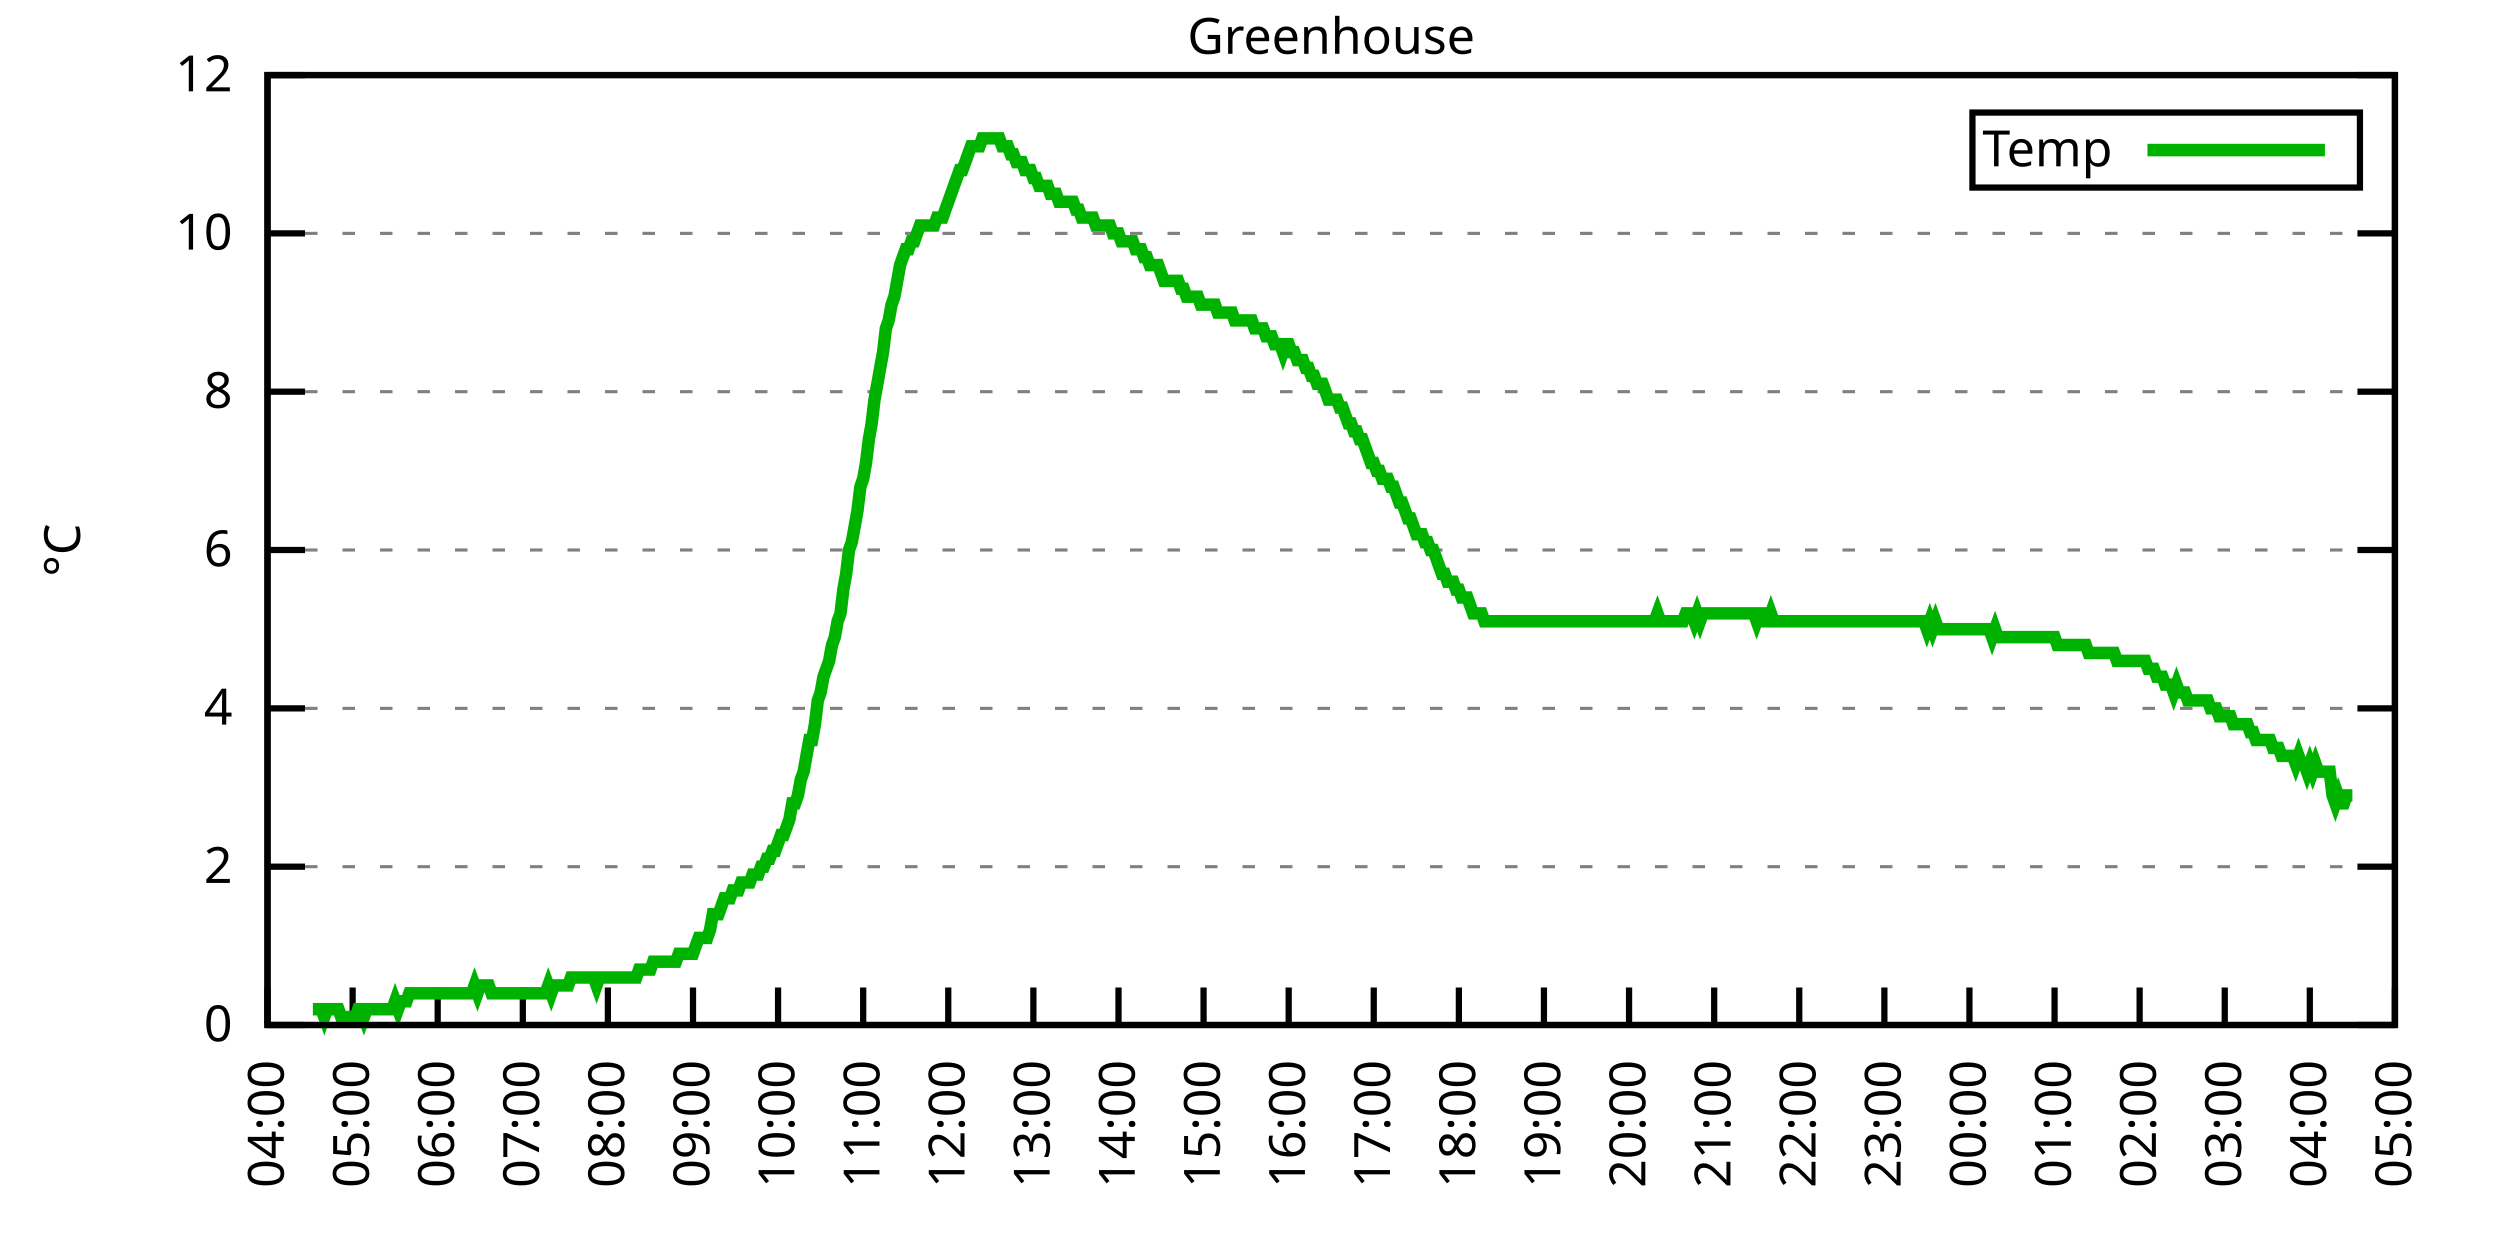
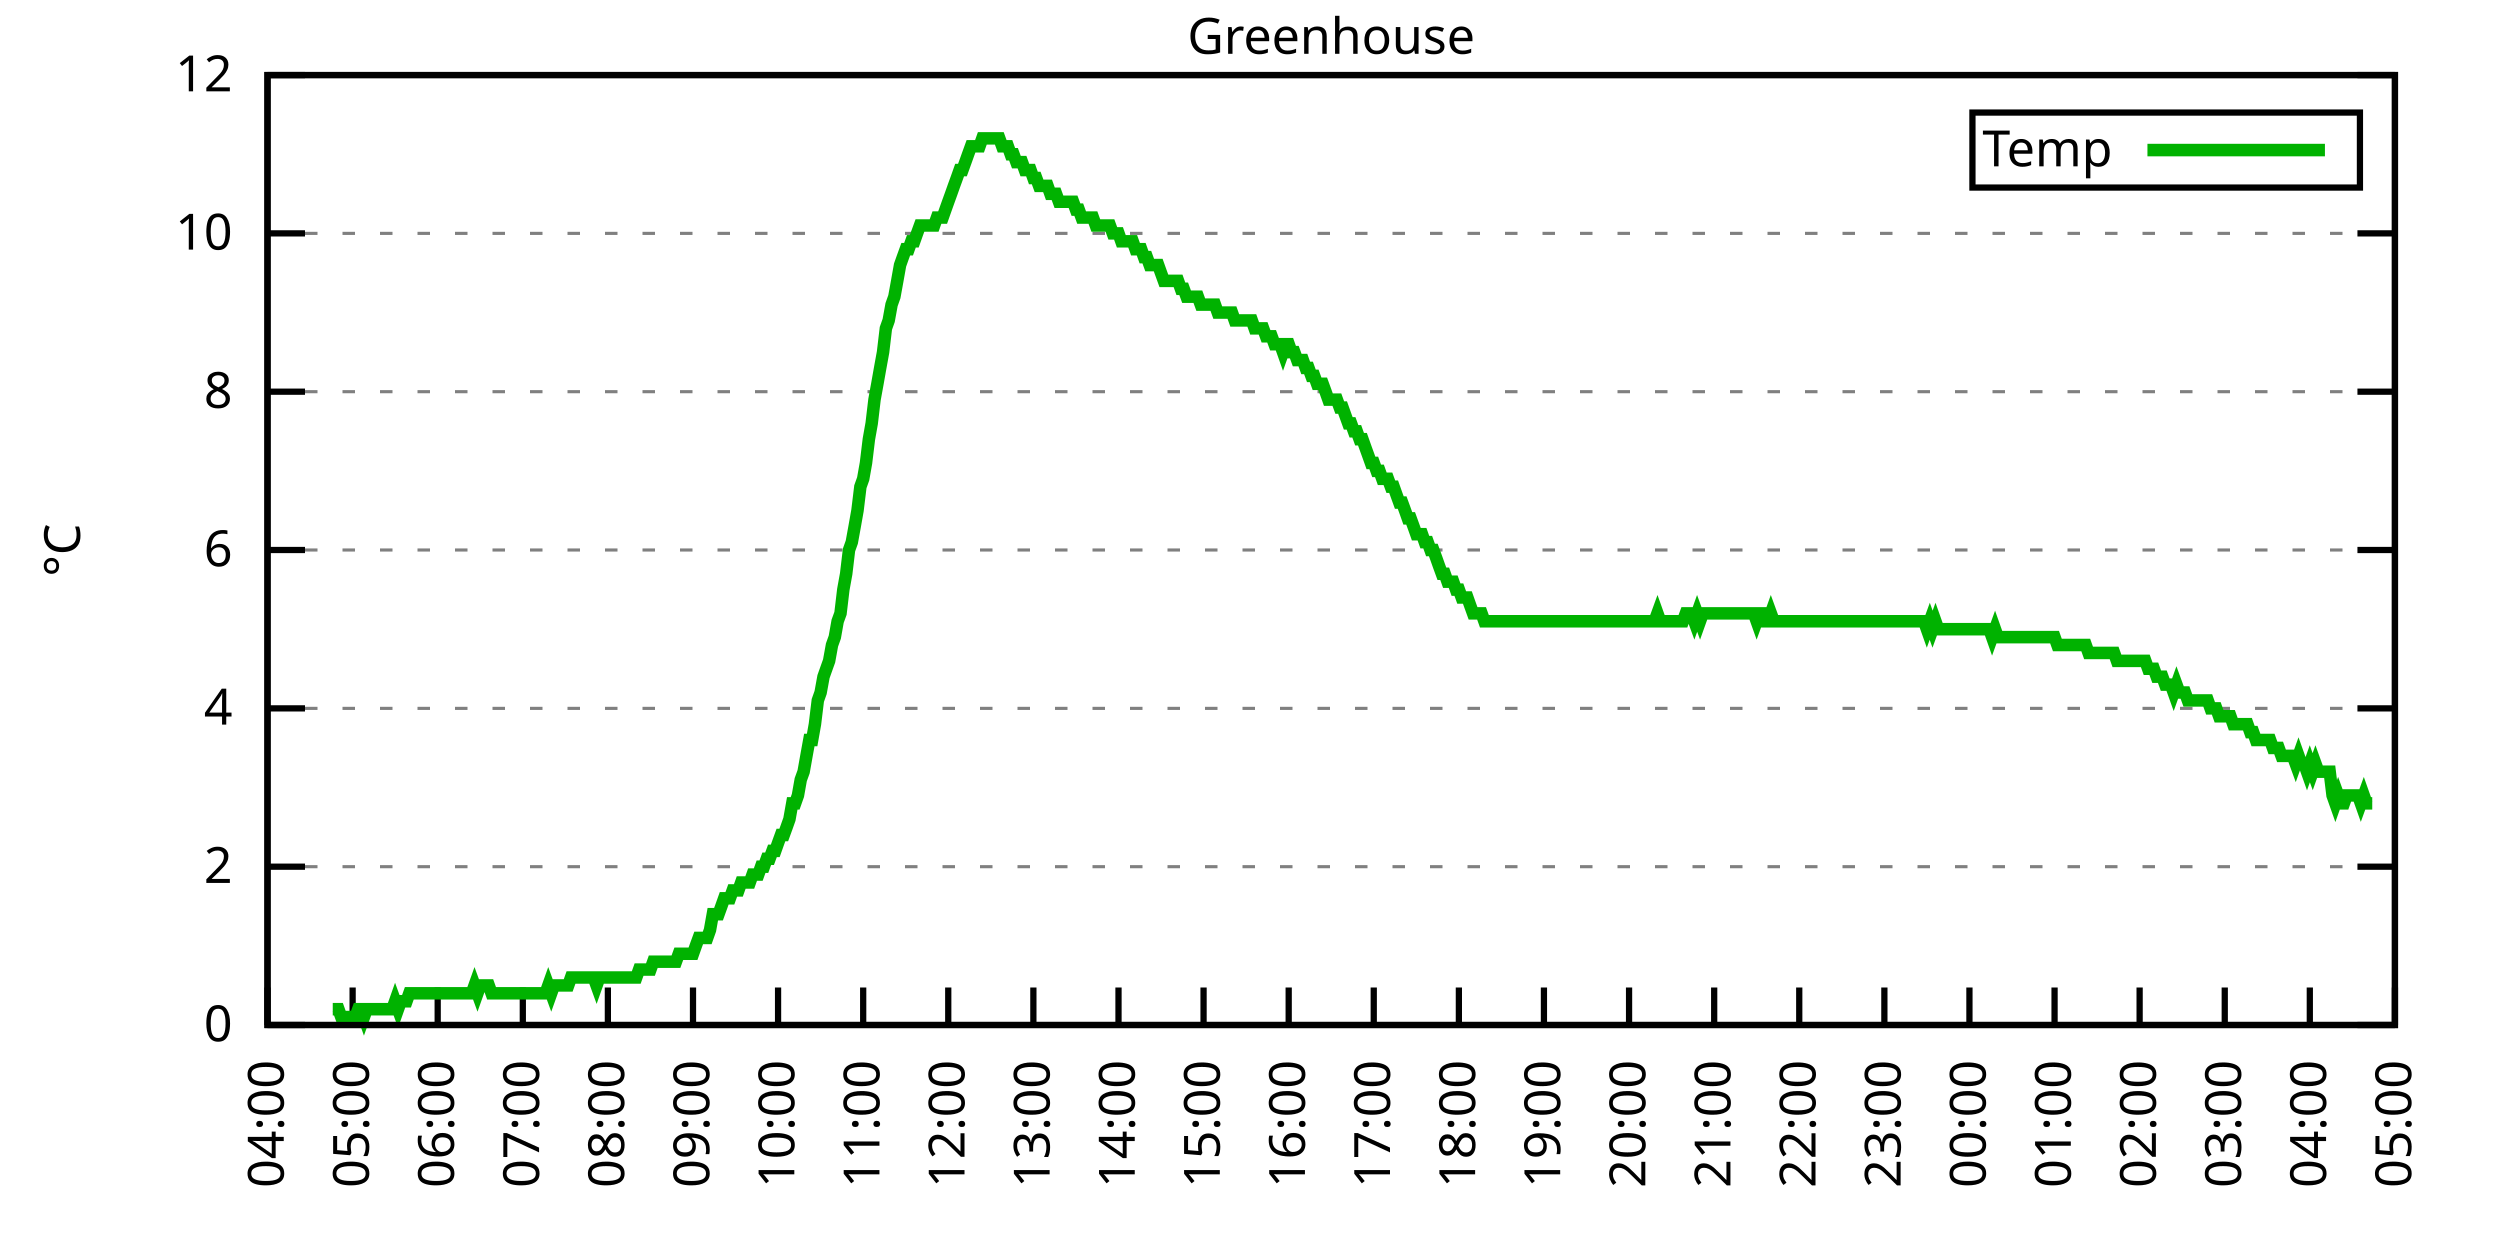
<svg xmlns="http://www.w3.org/2000/svg" xmlns:xlink="http://www.w3.org/1999/xlink" width="400" height="200" viewBox="0 0 400 200">
  <g id="gnuplot_canvas">
    <rect x="0" y="0" width="400" height="200" fill="none" />
    <defs>
      <circle id="gpDot" r="0.5" stroke-width="0.5" stroke="currentColor" />
      <path id="gpPt0" stroke-width="0.333" stroke="currentColor" d="M-1,0 h2 M0,-1 v2" />
      <path id="gpPt1" stroke-width="0.333" stroke="currentColor" d="M-1,-1 L1,1 M1,-1 L-1,1" />
      <path id="gpPt2" stroke-width="0.333" stroke="currentColor" d="M-1,0 L1,0 M0,-1 L0,1 M-1,-1 L1,1 M-1,1 L1,-1" />
      <rect id="gpPt3" stroke-width="0.333" stroke="currentColor" x="-1" y="-1" width="2" height="2" />
      <rect id="gpPt4" stroke-width="0.333" stroke="currentColor" fill="currentColor" x="-1" y="-1" width="2" height="2" />
      <circle id="gpPt5" stroke-width="0.333" stroke="currentColor" cx="0" cy="0" r="1" />
      <use xlink:href="#gpPt5" id="gpPt6" fill="currentColor" stroke="none" />
      <path id="gpPt7" stroke-width="0.333" stroke="currentColor" d="M0,-1.33 L-1.33,0.67 L1.33,0.67 z" />
      <use xlink:href="#gpPt7" id="gpPt8" fill="currentColor" stroke="none" />
      <use xlink:href="#gpPt7" id="gpPt9" stroke="currentColor" transform="rotate(180)" />
      <use xlink:href="#gpPt9" id="gpPt10" fill="currentColor" stroke="none" />
      <use xlink:href="#gpPt3" id="gpPt11" stroke="currentColor" transform="rotate(45)" />
      <use xlink:href="#gpPt11" id="gpPt12" fill="currentColor" stroke="none" />
      <path id="gpPt13" stroke-width="0.333" stroke="currentColor" d="M0,1.330 L1.265,0.411 L0.782,-1.067 L-0.782,-1.076 L-1.265,0.411 z" />
      <use xlink:href="#gpPt13" id="gpPt14" fill="currentColor" stroke="none" />
      <filter id="textbox" filterUnits="objectBoundingBox" x="0" y="0" height="1" width="1">
        <feFlood flood-color="white" flood-opacity="1" result="bgnd" />
        <feComposite in="SourceGraphic" in2="bgnd" operator="atop" />
      </filter>
      <filter id="greybox" filterUnits="objectBoundingBox" x="0" y="0" height="1" width="1">
        <feFlood flood-color="lightgrey" flood-opacity="1" result="grey" />
        <feComposite in="SourceGraphic" in2="grey" operator="atop" />
      </filter>
    </defs>
    <g fill="none" color="white" stroke="currentColor" stroke-width="1.00" stroke-linecap="butt" stroke-linejoin="miter">
</g>
    <g fill="none" color="black" stroke="currentColor" stroke-width="1.00" stroke-linecap="butt" stroke-linejoin="miter">
      <g stroke="none" shape-rendering="crispEdges">
        <polygon fill="rgb(255, 255, 255)" points="42.80,164.00 383.18,164.00 383.18,12.02 42.80,12.02 " />
      </g>
    </g>
    <g fill="none" color="black" stroke="currentColor" stroke-width="1.00" stroke-linecap="butt" stroke-linejoin="miter">
</g>
    <g fill="none" color="black" stroke="black" stroke-width="0.50" stroke-linecap="butt" stroke-linejoin="miter">
</g>
    <g fill="none" color="gray" stroke="currentColor" stroke-width="0.50" stroke-linecap="butt" stroke-linejoin="miter">
      <path stroke="gray" stroke-dasharray="2,4" class="gridline" d="M42.80,164.00 L383.19,164.00  " />
    </g>
    <g fill="none" color="gray" stroke="gray" stroke-width="1.00" stroke-linecap="butt" stroke-linejoin="miter">
</g>
    <g fill="none" color="black" stroke="currentColor" stroke-width="1.00" stroke-linecap="butt" stroke-linejoin="miter">
      <path stroke="black" d="M42.80,164.00 L48.80,164.00 M383.19,164.00 L377.19,164.00  " />
      <g transform="translate(37.20,166.60)" stroke="none" fill="black" font-family="Sans" font-size="8.00" text-anchor="end">
        <text>
          <tspan font-family="Sans"> 0</tspan>
        </text>
      </g>
    </g>
    <g fill="none" color="black" stroke="currentColor" stroke-width="1.00" stroke-linecap="butt" stroke-linejoin="miter">
</g>
    <g fill="none" color="black" stroke="black" stroke-width="0.50" stroke-linecap="butt" stroke-linejoin="miter">
</g>
    <g fill="none" color="gray" stroke="currentColor" stroke-width="0.50" stroke-linecap="butt" stroke-linejoin="miter">
      <path stroke="gray" stroke-dasharray="2,4" class="gridline" d="M42.80,138.67 L383.19,138.67  " />
    </g>
    <g fill="none" color="gray" stroke="gray" stroke-width="1.00" stroke-linecap="butt" stroke-linejoin="miter">
</g>
    <g fill="none" color="black" stroke="currentColor" stroke-width="1.00" stroke-linecap="butt" stroke-linejoin="miter">
      <path stroke="black" d="M42.80,138.67 L48.80,138.67 M383.19,138.67 L377.19,138.67  " />
      <g transform="translate(37.20,141.27)" stroke="none" fill="black" font-family="Sans" font-size="8.00" text-anchor="end">
        <text>
          <tspan font-family="Sans"> 2</tspan>
        </text>
      </g>
    </g>
    <g fill="none" color="black" stroke="currentColor" stroke-width="1.00" stroke-linecap="butt" stroke-linejoin="miter">
</g>
    <g fill="none" color="black" stroke="black" stroke-width="0.50" stroke-linecap="butt" stroke-linejoin="miter">
</g>
    <g fill="none" color="gray" stroke="currentColor" stroke-width="0.50" stroke-linecap="butt" stroke-linejoin="miter">
      <path stroke="gray" stroke-dasharray="2,4" class="gridline" d="M42.80,113.34 L383.19,113.34  " />
    </g>
    <g fill="none" color="gray" stroke="gray" stroke-width="1.00" stroke-linecap="butt" stroke-linejoin="miter">
</g>
    <g fill="none" color="black" stroke="currentColor" stroke-width="1.00" stroke-linecap="butt" stroke-linejoin="miter">
      <path stroke="black" d="M42.80,113.34 L48.80,113.34 M383.19,113.34 L377.19,113.34  " />
      <g transform="translate(37.20,115.94)" stroke="none" fill="black" font-family="Sans" font-size="8.00" text-anchor="end">
        <text>
          <tspan font-family="Sans"> 4</tspan>
        </text>
      </g>
    </g>
    <g fill="none" color="black" stroke="currentColor" stroke-width="1.00" stroke-linecap="butt" stroke-linejoin="miter">
</g>
    <g fill="none" color="black" stroke="black" stroke-width="0.50" stroke-linecap="butt" stroke-linejoin="miter">
</g>
    <g fill="none" color="gray" stroke="currentColor" stroke-width="0.50" stroke-linecap="butt" stroke-linejoin="miter">
      <path stroke="gray" stroke-dasharray="2,4" class="gridline" d="M42.80,88.00 L383.19,88.00  " />
    </g>
    <g fill="none" color="gray" stroke="gray" stroke-width="1.00" stroke-linecap="butt" stroke-linejoin="miter">
</g>
    <g fill="none" color="black" stroke="currentColor" stroke-width="1.00" stroke-linecap="butt" stroke-linejoin="miter">
      <path stroke="black" d="M42.80,88.00 L48.80,88.00 M383.19,88.00 L377.19,88.00  " />
      <g transform="translate(37.20,90.60)" stroke="none" fill="black" font-family="Sans" font-size="8.00" text-anchor="end">
        <text>
          <tspan font-family="Sans"> 6</tspan>
        </text>
      </g>
    </g>
    <g fill="none" color="black" stroke="currentColor" stroke-width="1.00" stroke-linecap="butt" stroke-linejoin="miter">
</g>
    <g fill="none" color="black" stroke="black" stroke-width="0.50" stroke-linecap="butt" stroke-linejoin="miter">
</g>
    <g fill="none" color="gray" stroke="currentColor" stroke-width="0.50" stroke-linecap="butt" stroke-linejoin="miter">
      <path stroke="gray" stroke-dasharray="2,4" class="gridline" d="M42.80,62.67 L383.19,62.67  " />
    </g>
    <g fill="none" color="gray" stroke="gray" stroke-width="1.00" stroke-linecap="butt" stroke-linejoin="miter">
</g>
    <g fill="none" color="black" stroke="currentColor" stroke-width="1.00" stroke-linecap="butt" stroke-linejoin="miter">
      <path stroke="black" d="M42.80,62.67 L48.80,62.67 M383.19,62.67 L377.19,62.67  " />
      <g transform="translate(37.20,65.27)" stroke="none" fill="black" font-family="Sans" font-size="8.00" text-anchor="end">
        <text>
          <tspan font-family="Sans"> 8</tspan>
        </text>
      </g>
    </g>
    <g fill="none" color="black" stroke="currentColor" stroke-width="1.00" stroke-linecap="butt" stroke-linejoin="miter">
</g>
    <g fill="none" color="black" stroke="black" stroke-width="0.50" stroke-linecap="butt" stroke-linejoin="miter">
</g>
    <g fill="none" color="gray" stroke="currentColor" stroke-width="0.50" stroke-linecap="butt" stroke-linejoin="miter">
      <path stroke="gray" stroke-dasharray="2,4" class="gridline" d="M42.80,37.34 L383.19,37.34  " />
    </g>
    <g fill="none" color="gray" stroke="gray" stroke-width="1.00" stroke-linecap="butt" stroke-linejoin="miter">
</g>
    <g fill="none" color="black" stroke="currentColor" stroke-width="1.00" stroke-linecap="butt" stroke-linejoin="miter">
      <path stroke="black" d="M42.80,37.34 L48.80,37.34 M383.19,37.34 L377.19,37.34  " />
      <g transform="translate(37.20,39.94)" stroke="none" fill="black" font-family="Sans" font-size="8.00" text-anchor="end">
        <text>
          <tspan font-family="Sans"> 10</tspan>
        </text>
      </g>
    </g>
    <g fill="none" color="black" stroke="currentColor" stroke-width="1.00" stroke-linecap="butt" stroke-linejoin="miter">
</g>
    <g fill="none" color="black" stroke="black" stroke-width="0.50" stroke-linecap="butt" stroke-linejoin="miter">
</g>
    <g fill="none" color="gray" stroke="currentColor" stroke-width="0.50" stroke-linecap="butt" stroke-linejoin="miter">
      <path stroke="gray" stroke-dasharray="2,4" class="gridline" d="M42.80,12.01 L383.19,12.01  " />
    </g>
    <g fill="none" color="gray" stroke="gray" stroke-width="1.00" stroke-linecap="butt" stroke-linejoin="miter">
</g>
    <g fill="none" color="black" stroke="currentColor" stroke-width="1.00" stroke-linecap="butt" stroke-linejoin="miter">
      <path stroke="black" d="M42.80,12.01 L48.80,12.01 M383.19,12.01 L377.19,12.01  " />
      <g transform="translate(37.20,14.61)" stroke="none" fill="black" font-family="Sans" font-size="8.00" text-anchor="end">
        <text>
          <tspan font-family="Sans"> 12</tspan>
        </text>
      </g>
    </g>
    <g fill="none" color="black" stroke="currentColor" stroke-width="1.00" stroke-linecap="butt" stroke-linejoin="miter">
      <path stroke="black" d="M42.80,164.00 L42.80,158.00  " />
      <g transform="translate(45.40,169.60) rotate(270.00)" stroke="none" fill="black" font-family="Sans" font-size="8.00" text-anchor="end">
        <text>
          <tspan font-family="Sans">04:00</tspan>
        </text>
      </g>
    </g>
    <g fill="none" color="black" stroke="currentColor" stroke-width="1.00" stroke-linecap="butt" stroke-linejoin="miter">
      <path stroke="black" d="M56.42,164.00 L56.42,158.00  " />
      <g transform="translate(59.02,169.60) rotate(270.00)" stroke="none" fill="black" font-family="Sans" font-size="8.00" text-anchor="end">
        <text>
          <tspan font-family="Sans">05:00</tspan>
        </text>
      </g>
    </g>
    <g fill="none" color="black" stroke="currentColor" stroke-width="1.00" stroke-linecap="butt" stroke-linejoin="miter">
      <path stroke="black" d="M70.03,164.00 L70.03,158.00  " />
      <g transform="translate(72.63,169.60) rotate(270.00)" stroke="none" fill="black" font-family="Sans" font-size="8.00" text-anchor="end">
        <text>
          <tspan font-family="Sans">06:00</tspan>
        </text>
      </g>
    </g>
    <g fill="none" color="black" stroke="currentColor" stroke-width="1.00" stroke-linecap="butt" stroke-linejoin="miter">
      <path stroke="black" d="M83.65,164.00 L83.65,158.00  " />
      <g transform="translate(86.25,169.60) rotate(270.00)" stroke="none" fill="black" font-family="Sans" font-size="8.00" text-anchor="end">
        <text>
          <tspan font-family="Sans">07:00</tspan>
        </text>
      </g>
    </g>
    <g fill="none" color="black" stroke="currentColor" stroke-width="1.00" stroke-linecap="butt" stroke-linejoin="miter">
      <path stroke="black" d="M97.26,164.00 L97.26,158.00  " />
      <g transform="translate(99.86,169.60) rotate(270.00)" stroke="none" fill="black" font-family="Sans" font-size="8.00" text-anchor="end">
        <text>
          <tspan font-family="Sans">08:00</tspan>
        </text>
      </g>
    </g>
    <g fill="none" color="black" stroke="currentColor" stroke-width="1.00" stroke-linecap="butt" stroke-linejoin="miter">
      <path stroke="black" d="M110.88,164.00 L110.88,158.00  " />
      <g transform="translate(113.48,169.60) rotate(270.00)" stroke="none" fill="black" font-family="Sans" font-size="8.00" text-anchor="end">
        <text>
          <tspan font-family="Sans">09:00</tspan>
        </text>
      </g>
    </g>
    <g fill="none" color="black" stroke="currentColor" stroke-width="1.00" stroke-linecap="butt" stroke-linejoin="miter">
      <path stroke="black" d="M124.49,164.00 L124.49,158.00  " />
      <g transform="translate(127.09,169.60) rotate(270.00)" stroke="none" fill="black" font-family="Sans" font-size="8.00" text-anchor="end">
        <text>
          <tspan font-family="Sans">10:00</tspan>
        </text>
      </g>
    </g>
    <g fill="none" color="black" stroke="currentColor" stroke-width="1.00" stroke-linecap="butt" stroke-linejoin="miter">
      <path stroke="black" d="M138.11,164.00 L138.11,158.00  " />
      <g transform="translate(140.71,169.60) rotate(270.00)" stroke="none" fill="black" font-family="Sans" font-size="8.00" text-anchor="end">
        <text>
          <tspan font-family="Sans">11:00</tspan>
        </text>
      </g>
    </g>
    <g fill="none" color="black" stroke="currentColor" stroke-width="1.00" stroke-linecap="butt" stroke-linejoin="miter">
      <path stroke="black" d="M151.72,164.00 L151.72,158.00  " />
      <g transform="translate(154.32,169.60) rotate(270.00)" stroke="none" fill="black" font-family="Sans" font-size="8.00" text-anchor="end">
        <text>
          <tspan font-family="Sans">12:00</tspan>
        </text>
      </g>
    </g>
    <g fill="none" color="black" stroke="currentColor" stroke-width="1.00" stroke-linecap="butt" stroke-linejoin="miter">
      <path stroke="black" d="M165.34,164.00 L165.34,158.00  " />
      <g transform="translate(167.94,169.60) rotate(270.00)" stroke="none" fill="black" font-family="Sans" font-size="8.00" text-anchor="end">
        <text>
          <tspan font-family="Sans">13:00</tspan>
        </text>
      </g>
    </g>
    <g fill="none" color="black" stroke="currentColor" stroke-width="1.00" stroke-linecap="butt" stroke-linejoin="miter">
      <path stroke="black" d="M178.96,164.00 L178.96,158.00  " />
      <g transform="translate(181.56,169.60) rotate(270.00)" stroke="none" fill="black" font-family="Sans" font-size="8.00" text-anchor="end">
        <text>
          <tspan font-family="Sans">14:00</tspan>
        </text>
      </g>
    </g>
    <g fill="none" color="black" stroke="currentColor" stroke-width="1.00" stroke-linecap="butt" stroke-linejoin="miter">
      <path stroke="black" d="M192.57,164.00 L192.57,158.00  " />
      <g transform="translate(195.17,169.60) rotate(270.00)" stroke="none" fill="black" font-family="Sans" font-size="8.00" text-anchor="end">
        <text>
          <tspan font-family="Sans">15:00</tspan>
        </text>
      </g>
    </g>
    <g fill="none" color="black" stroke="currentColor" stroke-width="1.00" stroke-linecap="butt" stroke-linejoin="miter">
      <path stroke="black" d="M206.19,164.00 L206.19,158.00  " />
      <g transform="translate(208.79,169.60) rotate(270.00)" stroke="none" fill="black" font-family="Sans" font-size="8.00" text-anchor="end">
        <text>
          <tspan font-family="Sans">16:00</tspan>
        </text>
      </g>
    </g>
    <g fill="none" color="black" stroke="currentColor" stroke-width="1.00" stroke-linecap="butt" stroke-linejoin="miter">
      <path stroke="black" d="M219.80,164.00 L219.80,158.00  " />
      <g transform="translate(222.40,169.60) rotate(270.00)" stroke="none" fill="black" font-family="Sans" font-size="8.00" text-anchor="end">
        <text>
          <tspan font-family="Sans">17:00</tspan>
        </text>
      </g>
    </g>
    <g fill="none" color="black" stroke="currentColor" stroke-width="1.00" stroke-linecap="butt" stroke-linejoin="miter">
      <path stroke="black" d="M233.42,164.00 L233.42,158.00  " />
      <g transform="translate(236.02,169.60) rotate(270.00)" stroke="none" fill="black" font-family="Sans" font-size="8.00" text-anchor="end">
        <text>
          <tspan font-family="Sans">18:00</tspan>
        </text>
      </g>
    </g>
    <g fill="none" color="black" stroke="currentColor" stroke-width="1.00" stroke-linecap="butt" stroke-linejoin="miter">
      <path stroke="black" d="M247.03,164.00 L247.03,158.00  " />
      <g transform="translate(249.63,169.60) rotate(270.00)" stroke="none" fill="black" font-family="Sans" font-size="8.00" text-anchor="end">
        <text>
          <tspan font-family="Sans">19:00</tspan>
        </text>
      </g>
    </g>
    <g fill="none" color="black" stroke="currentColor" stroke-width="1.00" stroke-linecap="butt" stroke-linejoin="miter">
      <path stroke="black" d="M260.65,164.00 L260.65,158.00  " />
      <g transform="translate(263.25,169.60) rotate(270.00)" stroke="none" fill="black" font-family="Sans" font-size="8.00" text-anchor="end">
        <text>
          <tspan font-family="Sans">20:00</tspan>
        </text>
      </g>
    </g>
    <g fill="none" color="black" stroke="currentColor" stroke-width="1.00" stroke-linecap="butt" stroke-linejoin="miter">
      <path stroke="black" d="M274.27,164.00 L274.27,158.00  " />
      <g transform="translate(276.87,169.60) rotate(270.00)" stroke="none" fill="black" font-family="Sans" font-size="8.00" text-anchor="end">
        <text>
          <tspan font-family="Sans">21:00</tspan>
        </text>
      </g>
    </g>
    <g fill="none" color="black" stroke="currentColor" stroke-width="1.00" stroke-linecap="butt" stroke-linejoin="miter">
      <path stroke="black" d="M287.88,164.00 L287.88,158.00  " />
      <g transform="translate(290.48,169.60) rotate(270.00)" stroke="none" fill="black" font-family="Sans" font-size="8.00" text-anchor="end">
        <text>
          <tspan font-family="Sans">22:00</tspan>
        </text>
      </g>
    </g>
    <g fill="none" color="black" stroke="currentColor" stroke-width="1.00" stroke-linecap="butt" stroke-linejoin="miter">
      <path stroke="black" d="M301.50,164.00 L301.50,158.00  " />
      <g transform="translate(304.10,169.60) rotate(270.00)" stroke="none" fill="black" font-family="Sans" font-size="8.00" text-anchor="end">
        <text>
          <tspan font-family="Sans">23:00</tspan>
        </text>
      </g>
    </g>
    <g fill="none" color="black" stroke="currentColor" stroke-width="1.00" stroke-linecap="butt" stroke-linejoin="miter">
      <path stroke="black" d="M315.11,164.00 L315.11,158.00  " />
      <g transform="translate(317.71,169.60) rotate(270.00)" stroke="none" fill="black" font-family="Sans" font-size="8.00" text-anchor="end">
        <text>
          <tspan font-family="Sans">00:00</tspan>
        </text>
      </g>
    </g>
    <g fill="none" color="black" stroke="currentColor" stroke-width="1.00" stroke-linecap="butt" stroke-linejoin="miter">
      <path stroke="black" d="M328.73,164.00 L328.73,158.00  " />
      <g transform="translate(331.33,169.60) rotate(270.00)" stroke="none" fill="black" font-family="Sans" font-size="8.00" text-anchor="end">
        <text>
          <tspan font-family="Sans">01:00</tspan>
        </text>
      </g>
    </g>
    <g fill="none" color="black" stroke="currentColor" stroke-width="1.00" stroke-linecap="butt" stroke-linejoin="miter">
      <path stroke="black" d="M342.34,164.00 L342.34,158.00  " />
      <g transform="translate(344.94,169.60) rotate(270.00)" stroke="none" fill="black" font-family="Sans" font-size="8.00" text-anchor="end">
        <text>
          <tspan font-family="Sans">02:00</tspan>
        </text>
      </g>
    </g>
    <g fill="none" color="black" stroke="currentColor" stroke-width="1.00" stroke-linecap="butt" stroke-linejoin="miter">
      <path stroke="black" d="M355.96,164.00 L355.96,158.00  " />
      <g transform="translate(358.56,169.60) rotate(270.00)" stroke="none" fill="black" font-family="Sans" font-size="8.00" text-anchor="end">
        <text>
          <tspan font-family="Sans">03:00</tspan>
        </text>
      </g>
    </g>
    <g fill="none" color="black" stroke="currentColor" stroke-width="1.00" stroke-linecap="butt" stroke-linejoin="miter">
      <path stroke="black" d="M369.57,164.00 L369.57,158.00  " />
      <g transform="translate(372.17,169.60) rotate(270.00)" stroke="none" fill="black" font-family="Sans" font-size="8.00" text-anchor="end">
        <text>
          <tspan font-family="Sans">04:00</tspan>
        </text>
      </g>
    </g>
    <g fill="none" color="black" stroke="currentColor" stroke-width="1.00" stroke-linecap="butt" stroke-linejoin="miter">
      <path stroke="black" d="M383.19,164.00 L383.19,158.00  " />
      <g transform="translate(385.79,169.60) rotate(270.00)" stroke="none" fill="black" font-family="Sans" font-size="8.00" text-anchor="end">
        <text>
          <tspan font-family="Sans">05:00</tspan>
        </text>
      </g>
    </g>
    <g fill="none" color="black" stroke="currentColor" stroke-width="1.00" stroke-linecap="butt" stroke-linejoin="miter">
</g>
    <g fill="none" color="black" stroke="currentColor" stroke-width="1.00" stroke-linecap="butt" stroke-linejoin="miter">
      <path stroke="black" d="M42.80,12.01 L42.80,164.00 L383.19,164.00 L383.19,12.01 L42.80,12.01 Z  " />
    </g>
    <g fill="none" color="black" stroke="currentColor" stroke-width="1.00" stroke-linecap="butt" stroke-linejoin="miter">
</g>
    <g fill="none" color="black" stroke="currentColor" stroke-width="1.00" stroke-linecap="butt" stroke-linejoin="miter">
      <path stroke="black" d="M315.59,30.01 L315.59,18.01 L377.59,18.01 L377.59,30.01 L315.59,30.01 Z  " />
    </g>
    <g id="Greenhouse_plot_1">
      <g fill="none" color="white" stroke="black" stroke-width="2.00" stroke-linecap="butt" stroke-linejoin="miter">
</g>
      <g fill="none" color="black" stroke="currentColor" stroke-width="2.00" stroke-linecap="butt" stroke-linejoin="miter">
        <g transform="translate(337.99,26.61)" stroke="none" fill="black" font-family="Sans" font-size="8.00" text-anchor="end">
          <text>
            <tspan font-family="Sans">Temp</tspan>
          </text>
        </g>
      </g>
      <g fill="none" color="black" stroke="currentColor" stroke-width="2.00" stroke-linecap="butt" stroke-linejoin="miter">
-         <path stroke="rgb(  0, 178,   0)" d="M343.59,24.01 L371.99,24.01 M50.06,161.47 L50.52,161.47 L50.97,161.47 L51.42,161.47 L51.88,162.73 L52.33,161.47   L52.78,161.47 L53.24,161.47 L53.69,161.47 L54.15,161.47 L54.60,162.73 L55.05,162.73 L55.51,162.73 L55.96,162.73   L56.42,162.73 L56.87,162.73 L57.32,161.47 L57.78,161.47 L58.23,162.73 L58.68,161.47 L59.14,161.47 L59.59,161.47   L60.05,161.47 L60.50,161.47 L60.95,161.47 L61.41,161.47 L61.86,161.47 L62.32,161.47 L62.77,161.47 L63.22,160.20   L63.68,161.47 L64.13,160.20 L64.58,160.20 L65.04,160.20 L65.49,158.93 L65.95,158.93 L66.40,158.93 L66.85,158.93   L67.31,158.93 L67.76,158.93 L68.22,158.93 L68.67,158.93 L69.12,158.93 L69.58,158.93 L70.03,158.93 L70.49,158.93   L70.94,158.93 L71.39,158.93 L71.85,158.93 L72.30,158.93 L72.75,158.93 L73.21,158.93 L73.66,158.93 L74.12,158.93   L74.57,158.93 L75.02,158.93 L75.48,158.93 L75.93,157.67 L76.39,158.93 L76.84,157.67 L77.29,157.67 L77.75,157.67   L78.20,157.67 L78.65,158.93 L79.11,158.93 L79.56,158.93 L80.02,158.93 L80.47,158.93 L80.92,158.93 L81.38,158.93   L81.83,158.93 L82.29,158.93 L82.74,158.93 L83.19,158.93 L83.65,158.93 L84.10,158.93 L84.55,158.93 L85.01,158.93   L85.46,158.93 L85.92,158.93 L86.37,158.93 L86.82,158.93 L87.28,158.93 L87.73,157.67 L88.19,158.93 L88.64,157.67   L89.09,157.67 L89.55,157.67 L90.00,157.67 L90.45,157.67 L90.91,157.67 L91.36,156.40 L91.82,156.40 L92.27,156.40   L92.72,156.40 L93.18,156.40 L93.63,156.40 L94.09,156.40 L94.54,156.40 L94.99,156.40 L95.45,157.67 L95.90,156.40   L96.35,156.40 L96.81,156.40 L97.26,156.40 L97.72,156.40 L98.17,156.40 L98.62,156.40 L99.08,156.40 L99.53,156.40   L99.99,156.40 L100.44,156.40 L100.89,156.40 L101.35,156.40 L101.80,156.40 L102.25,155.13 L102.71,155.13 L103.16,155.13   L103.62,155.13 L104.07,155.13 L104.52,153.87 L104.98,153.87 L105.43,153.87 L105.89,153.87 L106.34,153.87 L106.79,153.87   L107.25,153.87 L107.70,153.87 L108.15,153.87 L108.61,152.60 L109.06,152.60 L109.52,152.60 L109.97,152.60 L110.42,152.60   L110.88,152.60 L111.33,151.33 L111.79,150.07 L112.24,150.07 L112.69,150.07 L113.15,150.07 L113.60,148.80 L114.05,146.27   L114.51,146.27 L114.96,146.27 L115.42,145.00 L115.87,143.73 L116.32,143.73 L116.78,143.73 L117.23,142.47 L117.69,142.47   L118.14,142.47 L118.59,141.20 L119.05,141.20 L119.50,141.20 L119.96,141.20 L120.41,139.93 L120.86,139.93 L121.32,139.93   L121.77,138.67 L122.22,138.67 L122.68,137.40 L123.13,137.40 L123.59,136.14 L124.04,136.14 L124.49,134.87 L124.95,133.60   L125.40,133.60 L125.86,132.34 L126.31,131.07 L126.76,128.54 L127.22,128.54 L127.67,127.27 L128.12,124.74 L128.58,123.47   L129.03,120.94 L129.49,118.40 L129.94,118.40 L130.39,115.87 L130.85,112.07 L131.30,110.80 L131.76,108.27 L132.21,107.00   L132.66,105.74 L133.12,103.20 L133.57,101.94 L134.02,99.40 L134.48,98.14 L134.93,94.34 L135.39,91.80 L135.84,88.00   L136.29,86.74 L136.75,84.21 L137.20,81.67 L137.66,77.87 L138.11,76.61 L138.56,74.07 L139.02,70.27 L139.47,67.74   L139.92,63.94 L140.38,61.41 L140.83,58.87 L141.29,56.34 L141.74,52.54 L142.19,51.27 L142.65,48.74 L143.10,47.47   L143.56,44.94 L144.01,42.41 L144.46,41.14 L144.92,39.87 L145.37,39.87 L145.82,38.61 L146.28,38.61 L146.73,37.34   L147.19,36.08 L147.64,36.08 L148.09,36.08 L148.55,36.08 L149.00,36.08 L149.46,36.08 L149.91,34.81 L150.36,34.81   L150.82,34.81 L151.27,33.54 L151.72,32.28 L152.18,31.01 L152.63,29.74 L153.09,28.48 L153.54,27.21 L153.99,27.21   L154.45,25.94 L154.90,24.68 L155.36,23.41 L155.81,23.41 L156.26,23.41 L156.72,23.41 L157.17,22.14 L157.62,22.14   L158.08,22.14 L158.53,22.14 L158.99,22.14 L159.44,22.14 L159.89,22.14 L160.35,23.41 L160.80,23.41 L161.26,23.41   L161.71,24.68 L162.16,24.68 L162.62,25.94 L163.07,25.94 L163.52,25.94 L163.98,27.21 L164.43,27.21 L164.89,27.21   L165.34,28.48 L165.79,28.48 L166.25,29.74 L166.70,29.74 L167.16,29.74 L167.61,29.74 L168.06,31.01 L168.52,31.01   L168.97,31.01 L169.43,32.28 L169.88,32.28 L170.33,32.28 L170.79,32.28 L171.24,32.28 L171.69,32.28 L172.15,33.54   L172.60,33.54 L173.06,34.81 L173.51,34.81 L173.96,34.81 L174.42,34.81 L174.87,34.81 L175.33,36.08 L175.78,36.08   L176.23,36.08 L176.69,36.08 L177.14,36.08 L177.59,36.08 L178.05,37.34 L178.50,37.34 L178.96,37.34 L179.41,38.61   L179.86,38.61 L180.32,38.61 L180.77,38.61 L181.23,38.61 L181.68,39.87 L182.13,39.87 L182.59,39.87 L183.04,41.14   L183.49,41.14 L183.95,42.41 L184.40,42.41 L184.86,42.41 L185.31,42.41 L185.76,43.67 L186.22,44.94 L186.67,44.94   L187.13,44.94 L187.58,44.94 L188.03,44.94 L188.49,44.94 L188.94,46.21 L189.39,46.21 L189.85,47.47 L190.30,47.47   L190.76,47.47 L191.21,47.47 L191.66,47.47 L192.12,48.74 L192.57,48.74 L193.03,48.74 L193.48,48.74 L193.93,48.74   L194.39,48.74 L194.84,50.01 L195.29,50.01 L195.75,50.01 L196.20,50.01 L196.66,50.01 L197.11,50.01 L197.56,51.27   L198.02,51.27 L198.47,51.27 L198.93,51.27 L199.38,51.27 L199.83,51.27 L200.29,51.27 L200.74,52.54 L201.19,52.54   L201.65,52.54 L202.10,52.54 L202.56,53.81 L203.01,53.81 L203.46,53.81 L203.92,55.07 L204.37,55.07 L204.83,55.07   L205.28,56.34 L205.73,55.07 L206.19,55.07 L206.64,56.34 L207.09,56.34 L207.55,57.61 L208.00,57.61 L208.46,57.61   L208.91,58.87 L209.36,58.87 L209.82,60.14 L210.27,60.14 L210.73,61.41 L211.18,61.41 L211.63,61.41 L212.09,62.67   L212.54,63.94 L213.00,63.94 L213.45,63.94 L213.90,63.94 L214.36,65.21 L214.81,65.21 L215.26,66.47 L215.72,67.74   L216.17,67.74 L216.63,69.01 L217.08,69.01 L217.53,70.27 L217.99,70.27 L218.44,71.54 L218.90,72.81 L219.35,74.07   L219.80,74.07 L220.26,75.34 L220.71,75.34 L221.16,76.61 L221.62,76.61 L222.07,76.61 L222.53,77.87 L222.98,77.87   L223.43,79.14 L223.89,80.41 L224.34,80.41 L224.80,81.67 L225.25,82.94 L225.70,82.94 L226.16,84.21 L226.61,85.47   L227.06,85.47 L227.52,85.47 L227.97,86.74 L228.43,86.74 L228.88,88.00 L229.33,88.00 L229.79,89.27 L230.24,90.54   L230.70,91.80 L231.15,91.80 L231.60,93.07 L232.06,93.07 L232.51,93.07 L232.96,94.34 L233.42,94.34 L233.87,95.60   L234.33,95.60 L234.78,95.60 L235.23,96.87 L235.69,98.14 L236.14,98.14 L236.60,98.14 L237.05,98.14 L237.50,99.40   L237.96,99.40 L238.41,99.40 L238.86,99.40 L239.32,99.40 L239.77,99.40 L240.23,99.40 L240.68,99.40 L241.13,99.40   L241.59,99.40 L242.04,99.40 L242.50,99.40 L242.95,99.40 L243.40,99.40 L243.86,99.40 L244.31,99.40 L244.76,99.40   L245.22,99.40 L245.67,99.40 L246.13,99.40 L246.58,99.40 L247.03,99.40 L247.49,99.40 L247.94,99.40 L248.40,99.40   L248.85,99.40 L249.30,99.40 L249.76,99.40 L250.21,99.40 L250.66,99.40 L251.12,99.40 L251.57,99.40 L252.03,99.40   L252.48,99.40 L252.93,99.40 L253.39,99.40 L253.84,99.40 L254.30,99.40 L254.75,99.40 L255.20,99.40 L255.66,99.40   L256.11,99.40 L256.56,99.40 L257.02,99.40 L257.47,99.40 L257.93,99.40 L258.38,99.40 L258.83,99.40 L259.29,99.40   L259.74,99.40 L260.20,99.40 L260.65,99.40 L261.10,99.40 L261.56,99.40 L262.01,99.40 L262.47,99.40 L262.69,99.40   L263.37,99.40 L263.83,99.40 L264.28,99.40 L264.73,99.40 L265.19,98.14 L265.64,99.40 L266.10,99.40 L266.55,99.40   L267.00,99.40 L267.46,99.40 L267.91,99.40 L268.37,99.40 L268.82,99.40 L269.27,99.40 L269.73,98.14 L270.18,98.14   L270.63,98.14 L271.09,99.40 L271.54,98.14 L272.00,99.40 L272.45,98.14 L272.90,98.14 L273.36,98.14 L273.81,98.14   L274.27,98.14 L274.72,98.14 L275.17,98.14 L275.63,98.14 L276.08,98.14 L276.53,98.14 L276.99,98.14 L277.44,98.14   L277.90,98.14 L278.35,98.14 L278.80,98.14 L279.26,98.14 L279.71,98.14 L280.17,98.14 L280.62,98.14 L281.07,99.40   L281.53,98.14 L281.98,98.14 L282.43,99.40 L282.89,99.40 L283.34,98.14 L283.80,99.40 L284.25,99.40 L284.70,99.40   L285.16,99.40 L285.61,99.40 L286.07,99.40 L286.52,99.40 L286.97,99.40 L287.43,99.40 L287.88,99.40 L288.33,99.40   L288.79,99.40 L289.24,99.40 L289.70,99.40 L290.15,99.40 L290.60,99.40 L291.06,99.40 L291.51,99.40 L291.97,99.40   L292.42,99.40 L292.87,99.40 L293.33,99.40 L293.78,99.40 L294.23,99.40 L294.69,99.40 L295.14,99.40 L295.60,99.40   L296.05,99.40 L296.50,99.40 L296.96,99.40 L297.41,99.40 L297.87,99.40 L298.32,99.40 L298.77,99.40 L299.23,99.40   L299.68,99.40 L300.13,99.40 L300.59,99.40 L301.04,99.40 L301.50,99.40 L301.95,99.40 L302.40,99.40 L302.86,99.40   L303.31,99.40 L303.77,99.40 L304.22,99.40 L304.67,99.40 L305.13,99.40 L305.58,99.40 L306.03,99.40 L306.49,99.40   L306.94,99.40 L307.40,99.40 L307.85,99.40 L308.30,100.67 L308.76,99.40 L309.21,100.67 L309.67,99.40 L310.12,100.67   L310.57,100.67 L311.03,100.67 L311.48,100.67 L311.94,100.67 L312.39,100.67 L312.84,100.67 L313.30,100.67 L313.75,100.67   L314.20,100.67 L314.66,100.67 L315.11,100.67 L315.57,100.67 L316.02,100.67 L316.47,100.67 L316.93,100.67 L317.38,100.67   L317.84,100.67 L318.29,100.67 L318.74,101.94 L319.20,100.67 L319.65,101.94 L320.10,101.94 L320.56,101.94 L321.01,101.94   L321.47,101.94 L321.92,101.94 L322.37,101.94 L322.83,101.94 L323.28,101.94 L323.74,101.94 L324.19,101.94 L324.64,101.94   L325.10,101.94 L325.55,101.94 L326.00,101.94 L326.46,101.94 L326.91,101.94 L327.37,101.94 L327.82,101.94 L328.27,101.94   L328.73,101.94 L329.18,103.20 L329.64,103.20 L330.09,103.20 L330.54,103.20 L331.00,103.20 L331.45,103.20 L331.90,103.20   L332.36,103.20 L332.81,103.20 L333.27,103.20 L333.72,103.20 L334.17,104.47 L334.63,104.47 L335.08,104.47 L335.54,104.47   L335.99,104.47 L336.44,104.47 L336.90,104.47 L337.35,104.47 L337.80,104.47 L338.26,104.47 L338.71,105.74 L339.17,105.74   L339.62,105.74 L340.07,105.74 L340.53,105.74 L340.98,105.74 L341.44,105.74 L341.89,105.74 L342.34,105.74 L342.80,105.74   L343.25,105.74 L343.70,107.00 L344.16,107.00 L344.61,107.00 L345.07,108.27 L345.52,108.27 L345.97,108.27 L346.43,109.54   L346.88,109.54 L347.34,109.54 L347.79,110.80 L348.24,109.54 L348.70,110.80 L349.15,110.80 L349.60,110.80 L350.06,112.07   L350.51,112.07 L350.97,112.07 L351.42,112.07 L351.87,112.07 L352.33,112.07 L352.78,112.07 L353.24,112.07 L353.69,113.34   L354.14,113.34 L354.60,113.34 L355.05,114.60 L355.50,114.60 L355.96,114.60 L356.41,114.60 L356.87,114.60 L357.32,115.87   L357.77,115.87 L358.23,115.87 L358.68,115.87 L359.14,115.87 L359.59,115.87 L360.04,117.14 L360.50,117.14 L360.95,118.40   L361.41,118.40 L361.86,118.40 L362.31,118.40 L362.77,118.40 L363.22,118.40 L363.67,119.67 L364.13,119.67 L364.58,119.67   L365.04,120.94 L365.49,120.94 L365.94,120.94 L366.40,120.94 L366.85,120.94 L367.31,122.20 L367.76,120.94 L368.21,122.20   L368.67,122.20 L369.12,123.47 L369.57,122.20 L370.03,123.47 L370.48,122.20 L370.94,123.47 L371.39,123.47 L371.84,123.47   L372.30,123.47 L372.75,123.47 L373.21,127.27 L373.66,128.54 L374.11,127.27 L374.57,128.54 L375.02,128.54 L375.47,127.27   L375.93,127.27 L376.38,127.27  " />
+         <path stroke="rgb(  0, 178,   0)" d="M343.59,24.01 L371.99,24.01 M53.24,161.47 L53.69,161.47 L54.15,161.47 L54.60,162.73 L55.05,162.73 L55.51,162.73   L55.96,162.73 L56.42,162.73 L56.87,162.73 L57.32,161.47 L57.78,161.47 L58.23,162.73 L58.68,161.47 L59.14,161.47   L59.59,161.47 L60.05,161.47 L60.50,161.47 L60.95,161.47 L61.41,161.47 L61.86,161.47 L62.32,161.47 L62.77,161.47   L63.22,160.20 L63.68,161.47 L64.13,160.20 L64.58,160.20 L65.04,160.20 L65.49,158.93 L65.95,158.93 L66.40,158.93   L66.85,158.93 L67.31,158.93 L67.76,158.93 L68.22,158.93 L68.67,158.93 L69.12,158.93 L69.58,158.93 L70.03,158.93   L70.49,158.93 L70.94,158.93 L71.39,158.93 L71.85,158.93 L72.30,158.93 L72.75,158.93 L73.21,158.93 L73.66,158.93   L74.12,158.93 L74.57,158.93 L75.02,158.93 L75.48,158.93 L75.93,157.67 L76.39,158.93 L76.84,157.67 L77.29,157.67   L77.75,157.67 L78.20,157.67 L78.65,158.93 L79.11,158.93 L79.56,158.93 L80.02,158.93 L80.47,158.93 L80.92,158.93   L81.38,158.93 L81.83,158.93 L82.29,158.93 L82.74,158.93 L83.19,158.93 L83.65,158.93 L84.10,158.93 L84.55,158.93   L85.01,158.93 L85.46,158.93 L85.92,158.93 L86.37,158.93 L86.82,158.93 L87.28,158.93 L87.73,157.67 L88.19,158.93   L88.64,157.67 L89.09,157.67 L89.55,157.67 L90.00,157.67 L90.45,157.67 L90.91,157.67 L91.36,156.40 L91.82,156.40   L92.27,156.40 L92.72,156.40 L93.18,156.40 L93.63,156.40 L94.09,156.40 L94.54,156.40 L94.99,156.40 L95.45,157.67   L95.90,156.40 L96.35,156.40 L96.81,156.40 L97.26,156.40 L97.72,156.40 L98.17,156.40 L98.62,156.40 L99.08,156.40   L99.53,156.40 L99.99,156.40 L100.44,156.40 L100.89,156.40 L101.35,156.40 L101.80,156.40 L102.25,155.13 L102.71,155.13   L103.16,155.13 L103.62,155.13 L104.07,155.13 L104.52,153.87 L104.98,153.87 L105.43,153.87 L105.89,153.87 L106.34,153.87   L106.79,153.87 L107.25,153.87 L107.70,153.87 L108.15,153.87 L108.61,152.60 L109.06,152.60 L109.52,152.60 L109.97,152.60   L110.42,152.60 L110.88,152.60 L111.33,151.33 L111.79,150.07 L112.24,150.07 L112.69,150.07 L113.15,150.07 L113.60,148.80   L114.05,146.27 L114.51,146.27 L114.96,146.27 L115.42,145.00 L115.87,143.73 L116.32,143.73 L116.78,143.73 L117.23,142.47   L117.69,142.47 L118.14,142.47 L118.59,141.20 L119.05,141.20 L119.50,141.20 L119.96,141.20 L120.41,139.93 L120.86,139.93   L121.32,139.93 L121.77,138.67 L122.22,138.67 L122.68,137.40 L123.13,137.40 L123.59,136.14 L124.04,136.14 L124.49,134.87   L124.95,133.60 L125.40,133.60 L125.86,132.34 L126.31,131.07 L126.76,128.54 L127.22,128.54 L127.67,127.27 L128.12,124.74   L128.58,123.47 L129.03,120.94 L129.49,118.40 L129.94,118.40 L130.39,115.87 L130.85,112.07 L131.30,110.80 L131.76,108.27   L132.21,107.00 L132.66,105.74 L133.12,103.20 L133.57,101.94 L134.02,99.40 L134.48,98.14 L134.93,94.34 L135.39,91.80   L135.84,88.00 L136.29,86.74 L136.75,84.21 L137.20,81.67 L137.66,77.87 L138.11,76.61 L138.56,74.07 L139.02,70.27   L139.47,67.74 L139.92,63.94 L140.38,61.41 L140.83,58.87 L141.29,56.34 L141.74,52.54 L142.19,51.27 L142.65,48.74   L143.10,47.47 L143.56,44.94 L144.01,42.41 L144.46,41.14 L144.92,39.87 L145.37,39.87 L145.82,38.61 L146.28,38.61   L146.73,37.34 L147.19,36.08 L147.64,36.08 L148.09,36.08 L148.55,36.08 L149.00,36.08 L149.46,36.08 L149.91,34.81   L150.36,34.81 L150.82,34.81 L151.27,33.54 L151.72,32.28 L152.18,31.01 L152.63,29.74 L153.09,28.48 L153.54,27.21   L153.99,27.21 L154.45,25.94 L154.90,24.68 L155.36,23.41 L155.81,23.41 L156.26,23.41 L156.72,23.41 L157.17,22.14   L157.62,22.14 L158.08,22.14 L158.53,22.14 L158.99,22.14 L159.44,22.14 L159.89,22.14 L160.35,23.41 L160.80,23.41   L161.26,23.41 L161.71,24.68 L162.16,24.68 L162.62,25.94 L163.07,25.94 L163.52,25.94 L163.98,27.21 L164.43,27.21   L164.89,27.21 L165.34,28.48 L165.79,28.48 L166.25,29.74 L166.70,29.74 L167.16,29.74 L167.61,29.74 L168.06,31.01   L168.52,31.01 L168.97,31.01 L169.43,32.28 L169.88,32.28 L170.33,32.28 L170.79,32.28 L171.24,32.28 L171.69,32.28   L172.15,33.54 L172.60,33.54 L173.06,34.81 L173.51,34.81 L173.96,34.81 L174.42,34.81 L174.87,34.81 L175.33,36.08   L175.78,36.08 L176.23,36.08 L176.69,36.08 L177.14,36.08 L177.59,36.08 L178.05,37.34 L178.50,37.34 L178.96,37.34   L179.41,38.61 L179.86,38.61 L180.32,38.61 L180.77,38.61 L181.23,38.61 L181.68,39.87 L182.13,39.87 L182.59,39.87   L183.04,41.14 L183.49,41.14 L183.95,42.41 L184.40,42.41 L184.86,42.41 L185.31,42.41 L185.76,43.67 L186.22,44.94   L186.67,44.94 L187.13,44.94 L187.58,44.94 L188.03,44.94 L188.49,44.94 L188.94,46.21 L189.39,46.21 L189.85,47.47   L190.30,47.47 L190.76,47.47 L191.21,47.47 L191.66,47.47 L192.12,48.74 L192.57,48.74 L193.03,48.74 L193.48,48.74   L193.93,48.74 L194.39,48.74 L194.84,50.01 L195.29,50.01 L195.75,50.01 L196.20,50.01 L196.66,50.01 L197.11,50.01   L197.56,51.27 L198.02,51.27 L198.47,51.27 L198.93,51.27 L199.38,51.27 L199.83,51.27 L200.29,51.27 L200.74,52.54   L201.19,52.54 L201.65,52.54 L202.10,52.54 L202.56,53.81 L203.01,53.81 L203.46,53.81 L203.92,55.07 L204.37,55.07   L204.83,55.07 L205.28,56.34 L205.73,55.07 L206.19,55.07 L206.64,56.34 L207.09,56.34 L207.55,57.61 L208.00,57.61   L208.46,57.61 L208.91,58.87 L209.36,58.87 L209.82,60.14 L210.27,60.14 L210.73,61.41 L211.18,61.41 L211.63,61.41   L212.09,62.67 L212.54,63.94 L213.00,63.94 L213.45,63.94 L213.90,63.94 L214.36,65.21 L214.81,65.21 L215.26,66.47   L215.72,67.74 L216.17,67.74 L216.63,69.01 L217.08,69.01 L217.53,70.27 L217.99,70.27 L218.44,71.54 L218.90,72.81   L219.35,74.07 L219.80,74.07 L220.26,75.34 L220.71,75.34 L221.16,76.61 L221.62,76.61 L222.07,76.61 L222.53,77.87   L222.98,77.87 L223.43,79.14 L223.89,80.41 L224.34,80.41 L224.80,81.67 L225.25,82.94 L225.70,82.94 L226.16,84.21   L226.61,85.47 L227.06,85.47 L227.52,85.47 L227.97,86.74 L228.43,86.74 L228.88,88.00 L229.33,88.00 L229.79,89.27   L230.24,90.54 L230.70,91.80 L231.15,91.80 L231.60,93.07 L232.06,93.07 L232.51,93.07 L232.96,94.34 L233.42,94.34   L233.87,95.60 L234.33,95.60 L234.78,95.60 L235.23,96.87 L235.69,98.14 L236.14,98.14 L236.60,98.14 L237.05,98.14   L237.50,99.40 L237.96,99.40 L238.41,99.40 L238.86,99.40 L239.32,99.40 L239.77,99.40 L240.23,99.40 L240.68,99.40   L241.13,99.40 L241.59,99.40 L242.04,99.40 L242.50,99.40 L242.95,99.40 L243.40,99.40 L243.86,99.40 L244.31,99.40   L244.76,99.40 L245.22,99.40 L245.67,99.40 L246.13,99.40 L246.58,99.40 L247.03,99.40 L247.49,99.40 L247.94,99.40   L248.40,99.40 L248.85,99.40 L249.30,99.40 L249.76,99.40 L250.21,99.40 L250.66,99.40 L251.12,99.40 L251.57,99.40   L252.03,99.40 L252.48,99.40 L252.93,99.40 L253.39,99.40 L253.84,99.40 L254.30,99.40 L254.75,99.40 L255.20,99.40   L255.66,99.40 L256.11,99.40 L256.56,99.40 L257.02,99.40 L257.47,99.40 L257.93,99.40 L258.38,99.40 L258.83,99.40   L259.29,99.40 L259.74,99.40 L260.20,99.40 L260.65,99.40 L261.10,99.40 L261.56,99.40 L262.01,99.40 L262.47,99.40   L262.69,99.40 L263.37,99.40 L263.83,99.40 L264.28,99.40 L264.73,99.40 L265.19,98.14 L265.64,99.40 L266.10,99.40   L266.55,99.40 L267.00,99.40 L267.46,99.40 L267.91,99.40 L268.37,99.40 L268.82,99.40 L269.27,99.40 L269.73,98.14   L270.18,98.14 L270.63,98.14 L271.09,99.40 L271.54,98.14 L272.00,99.40 L272.45,98.14 L272.90,98.14 L273.36,98.14   L273.81,98.14 L274.27,98.14 L274.72,98.14 L275.17,98.14 L275.63,98.14 L276.08,98.14 L276.53,98.14 L276.99,98.14   L277.44,98.14 L277.90,98.14 L278.35,98.14 L278.80,98.14 L279.26,98.14 L279.71,98.14 L280.17,98.14 L280.62,98.14   L281.07,99.40 L281.53,98.14 L281.98,98.14 L282.43,99.40 L282.89,99.40 L283.34,98.14 L283.80,99.40 L284.25,99.40   L284.70,99.40 L285.16,99.40 L285.61,99.40 L286.07,99.40 L286.52,99.40 L286.97,99.40 L287.43,99.40 L287.88,99.40   L288.33,99.40 L288.79,99.40 L289.24,99.40 L289.70,99.40 L290.15,99.40 L290.60,99.40 L291.06,99.40 L291.51,99.40   L291.97,99.40 L292.42,99.40 L292.87,99.40 L293.33,99.40 L293.78,99.40 L294.23,99.40 L294.69,99.40 L295.14,99.40   L295.60,99.40 L296.05,99.40 L296.50,99.40 L296.96,99.40 L297.41,99.40 L297.87,99.40 L298.32,99.40 L298.77,99.40   L299.23,99.40 L299.68,99.40 L300.13,99.40 L300.59,99.40 L301.04,99.40 L301.50,99.40 L301.95,99.40 L302.40,99.40   L302.86,99.40 L303.31,99.40 L303.77,99.40 L304.22,99.40 L304.67,99.40 L305.13,99.40 L305.58,99.40 L306.03,99.40   L306.49,99.40 L306.94,99.40 L307.40,99.40 L307.85,99.40 L308.30,100.67 L308.76,99.40 L309.21,100.67 L309.67,99.40   L310.12,100.67 L310.57,100.67 L311.03,100.67 L311.48,100.67 L311.94,100.67 L312.39,100.67 L312.84,100.67 L313.30,100.67   L313.75,100.67 L314.20,100.67 L314.66,100.67 L315.11,100.67 L315.57,100.67 L316.02,100.67 L316.47,100.67 L316.93,100.67   L317.38,100.67 L317.84,100.67 L318.29,100.67 L318.74,101.94 L319.20,100.67 L319.65,101.94 L320.10,101.94 L320.56,101.94   L321.01,101.94 L321.47,101.94 L321.92,101.94 L322.37,101.94 L322.83,101.94 L323.28,101.94 L323.74,101.94 L324.19,101.94   L324.64,101.94 L325.10,101.94 L325.55,101.94 L326.00,101.94 L326.46,101.94 L326.91,101.94 L327.37,101.94 L327.82,101.94   L328.27,101.94 L328.73,101.94 L329.18,103.20 L329.64,103.20 L330.09,103.20 L330.54,103.20 L331.00,103.20 L331.45,103.20   L331.90,103.20 L332.36,103.20 L332.81,103.20 L333.27,103.20 L333.72,103.20 L334.17,104.47 L334.63,104.47 L335.08,104.47   L335.54,104.47 L335.99,104.47 L336.44,104.47 L336.90,104.47 L337.35,104.47 L337.80,104.47 L338.26,104.47 L338.71,105.74   L339.17,105.74 L339.62,105.74 L340.07,105.74 L340.53,105.74 L340.98,105.74 L341.44,105.74 L341.89,105.74 L342.34,105.74   L342.80,105.74 L343.25,105.74 L343.70,107.00 L344.16,107.00 L344.61,107.00 L345.07,108.27 L345.52,108.27 L345.97,108.27   L346.43,109.54 L346.88,109.54 L347.34,109.54 L347.79,110.80 L348.24,109.54 L348.70,110.80 L349.15,110.80 L349.60,110.80   L350.06,112.07 L350.51,112.07 L350.97,112.07 L351.42,112.07 L351.87,112.07 L352.33,112.07 L352.78,112.07 L353.24,112.07   L353.69,113.34 L354.14,113.34 L354.60,113.34 L355.05,114.60 L355.50,114.60 L355.96,114.60 L356.41,114.60 L356.87,114.60   L357.32,115.87 L357.77,115.87 L358.23,115.87 L358.68,115.87 L359.14,115.87 L359.59,115.87 L360.04,117.14 L360.50,117.14   L360.95,118.40 L361.41,118.40 L361.86,118.40 L362.31,118.40 L362.77,118.40 L363.22,118.40 L363.67,119.67 L364.13,119.67   L364.58,119.67 L365.04,120.94 L365.49,120.94 L365.94,120.94 L366.40,120.94 L366.85,120.94 L367.31,122.20 L367.76,120.94   L368.21,122.20 L368.67,122.20 L369.12,123.47 L369.57,122.20 L370.03,123.47 L370.48,122.20 L370.94,123.47 L371.39,123.47   L371.84,123.47 L372.30,123.47 L372.75,123.47 L373.21,127.27 L373.66,128.54 L374.11,127.27 L374.57,128.54 L375.02,128.54   L375.47,127.27 L375.93,127.27 L376.38,127.27 L376.84,127.27 L377.29,127.27 L377.74,128.54 L378.20,127.27 L378.65,128.54   L379.11,128.54 L379.56,128.54  " />
      </g>
    </g>
    <g fill="none" color="black" stroke="currentColor" stroke-width="2.00" stroke-linecap="butt" stroke-linejoin="miter">
</g>
    <g fill="none" color="black" stroke="black" stroke-width="1.00" stroke-linecap="butt" stroke-linejoin="miter">
</g>
    <g fill="none" color="black" stroke="currentColor" stroke-width="1.00" stroke-linecap="butt" stroke-linejoin="miter">
      <path stroke="black" d="M42.80,12.01 L42.80,164.00 L383.19,164.00 L383.19,12.01 L42.80,12.01 Z  " />
      <g transform="translate(12.80,88.01) rotate(270.00)" stroke="none" fill="black" font-family="Sans" font-size="8.00" text-anchor="middle">
        <text>
          <tspan font-family="Sans">°C</tspan>
        </text>
      </g>
    </g>
    <g fill="none" color="black" stroke="currentColor" stroke-width="1.00" stroke-linecap="butt" stroke-linejoin="miter">
</g>
    <g fill="none" color="black" stroke="currentColor" stroke-width="1.00" stroke-linecap="butt" stroke-linejoin="miter">
      <g transform="translate(212.99,8.61)" stroke="none" fill="black" font-family="Sans" font-size="8.00" text-anchor="middle">
        <text>
          <tspan font-family="Sans">Greenhouse</tspan>
        </text>
      </g>
    </g>
    <g fill="none" color="black" stroke="currentColor" stroke-width="1.00" stroke-linecap="butt" stroke-linejoin="miter">
</g>
  </g>
</svg>
